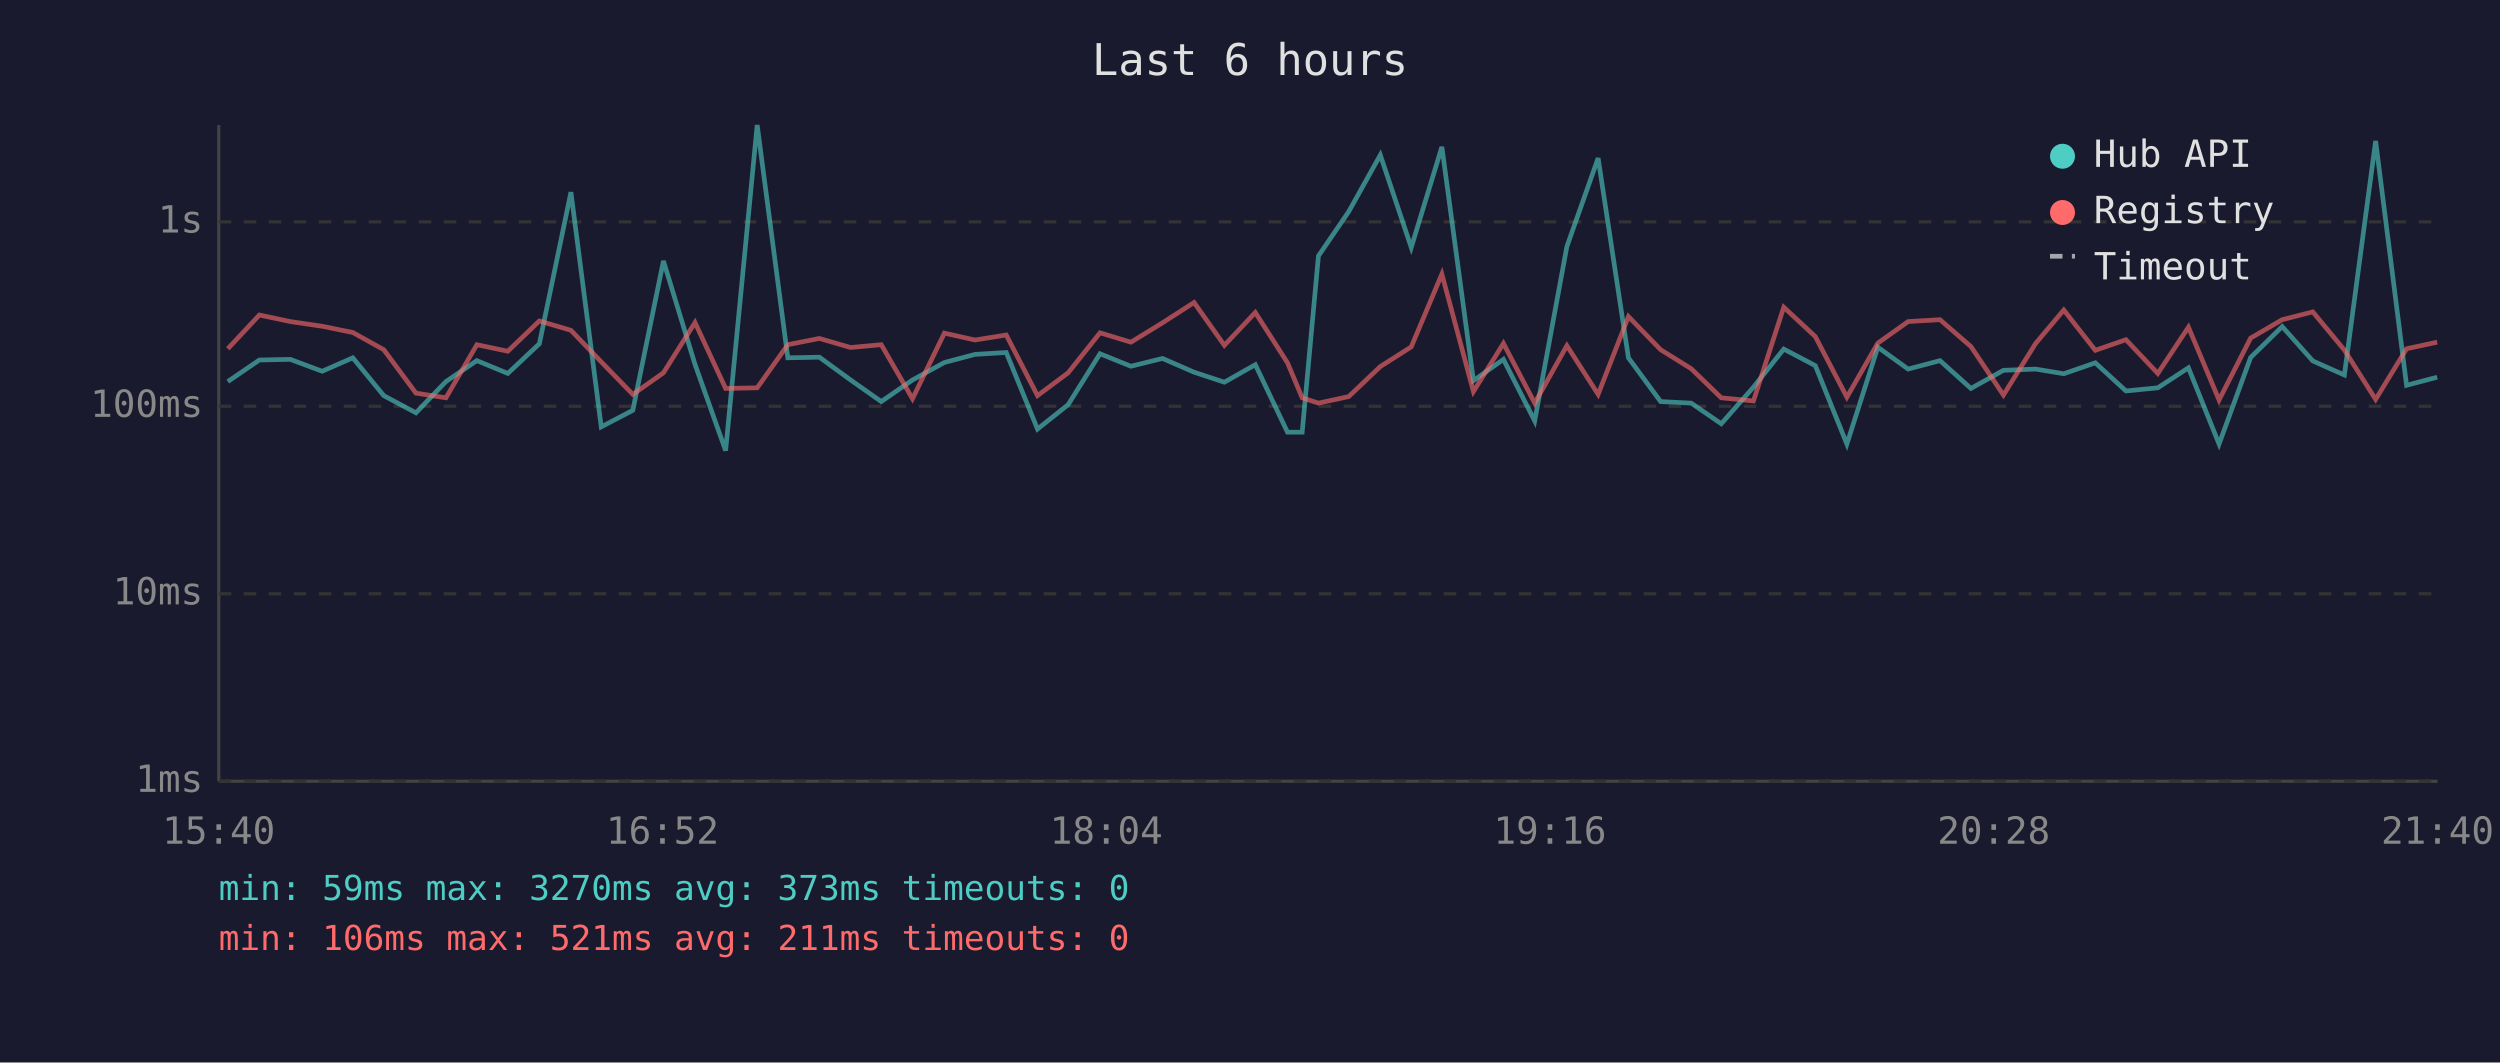
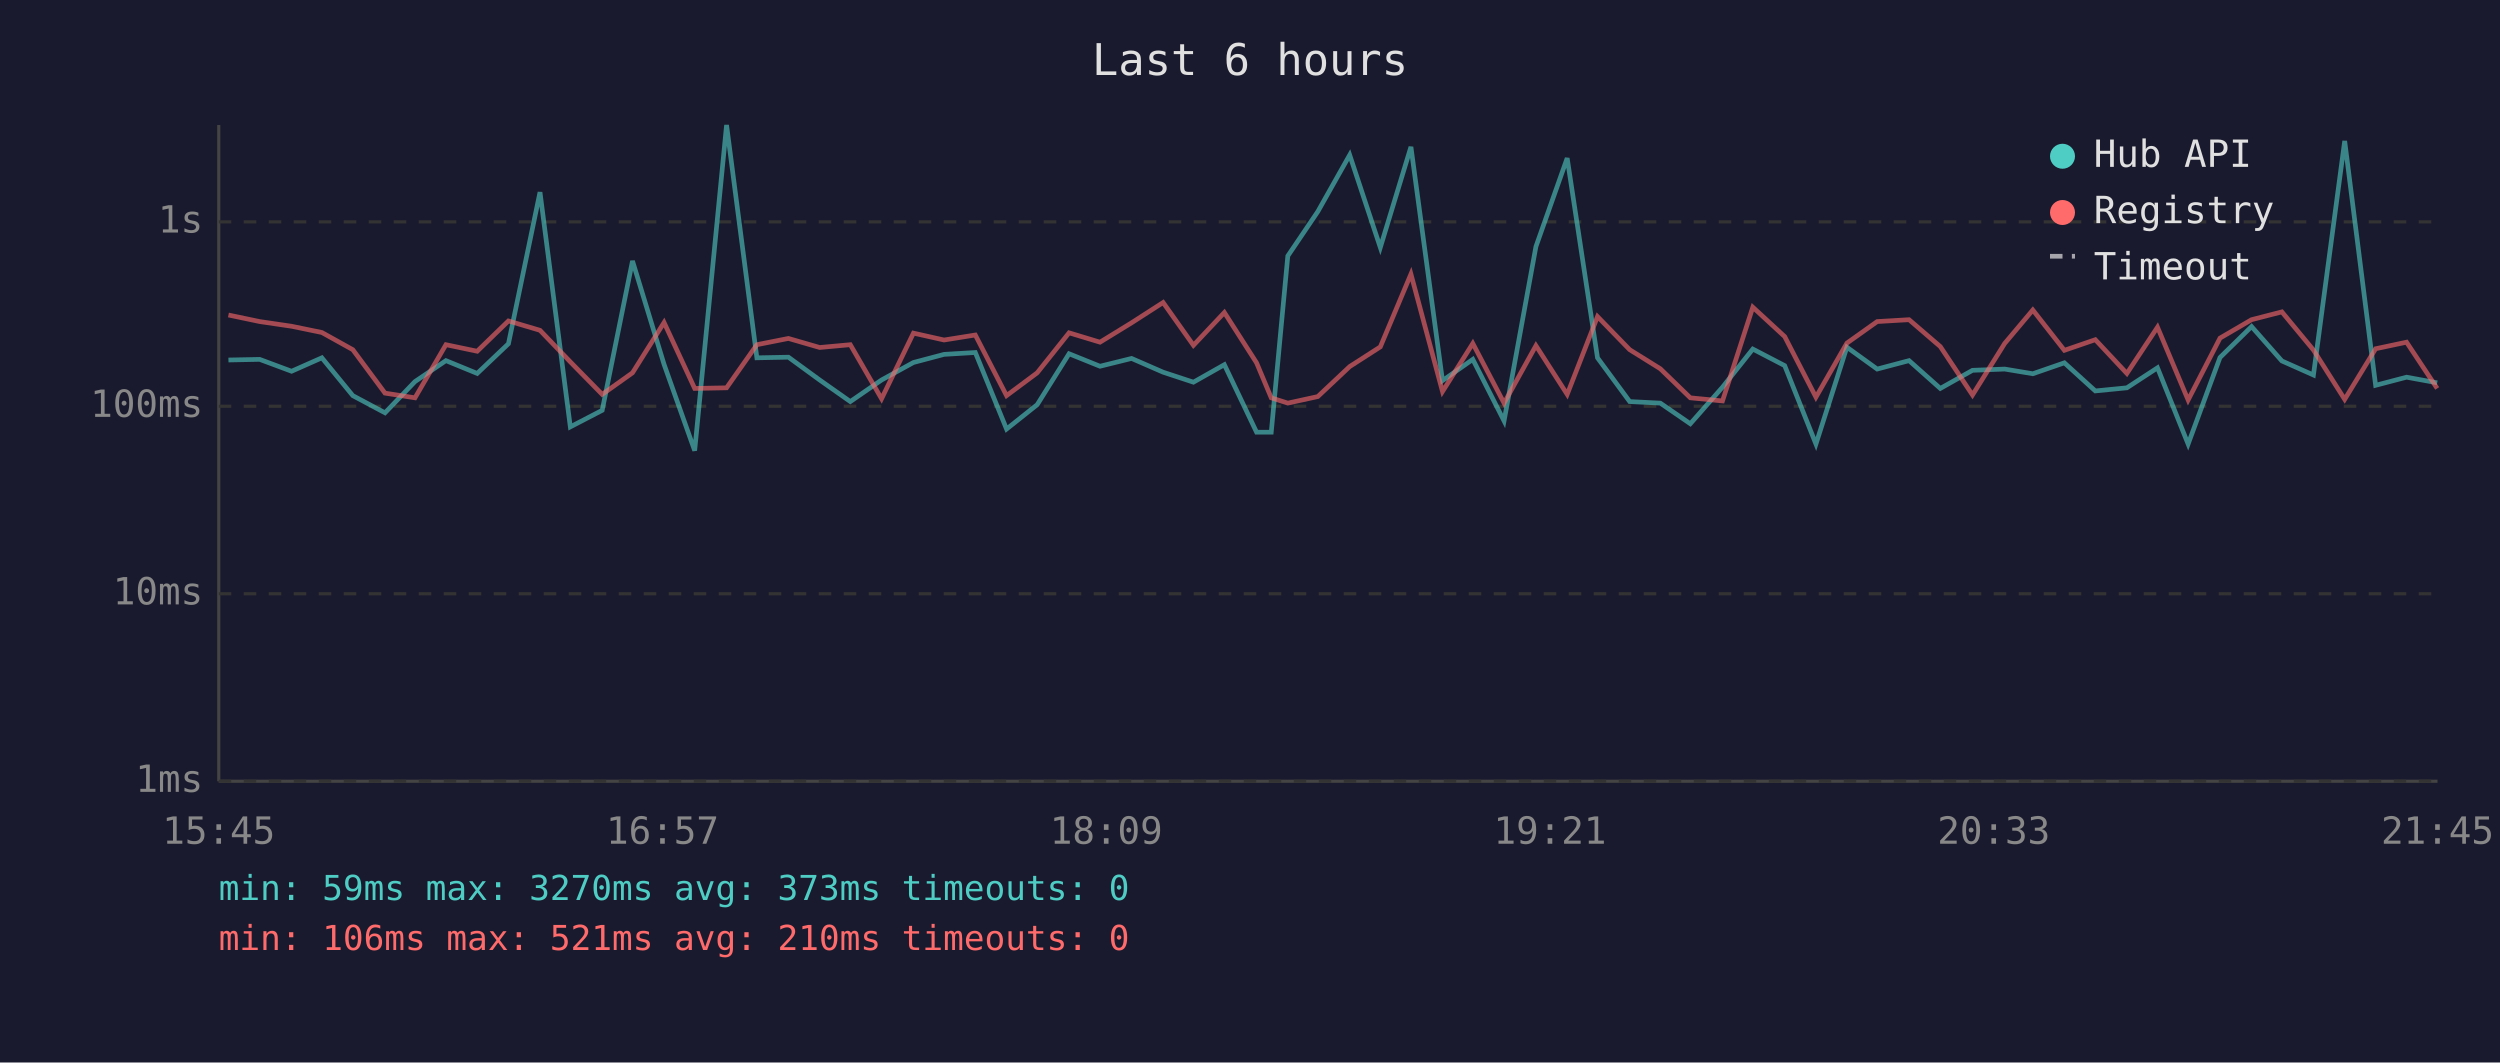
<svg xmlns="http://www.w3.org/2000/svg" viewBox="0 0 800 340" font-family="monospace" font-size="12">
  <rect width="800" height="340" fill="#1a1a2e" />
  <text x="400" y="24" fill="#e0e0e0" font-size="14" text-anchor="middle">Last 6 hours</text>
  <line x1="70" y1="40" x2="70" y2="250" stroke="#444" stroke-width="1" />
  <line x1="70" y1="250" x2="780" y2="250" stroke="#444" stroke-width="1" />
  <line x1="70" y1="250" x2="780" y2="250" stroke="#333" stroke-width="1" stroke-dasharray="4" />
  <text x="65" y="250" fill="#888" text-anchor="end" dominant-baseline="middle">1ms</text>
  <line x1="70" y1="190" x2="780" y2="190" stroke="#333" stroke-width="1" stroke-dasharray="4" />
  <text x="65" y="190" fill="#888" text-anchor="end" dominant-baseline="middle">10ms</text>
  <line x1="70" y1="130" x2="780" y2="130" stroke="#333" stroke-width="1" stroke-dasharray="4" />
  <text x="65" y="130" fill="#888" text-anchor="end" dominant-baseline="middle">100ms</text>
  <line x1="70" y1="71" x2="780" y2="71" stroke="#333" stroke-width="1" stroke-dasharray="4" />
  <text x="65" y="71" fill="#888" text-anchor="end" dominant-baseline="middle">1s</text>
-   <text x="70" y="270" fill="#888" text-anchor="middle">15:40</text>
-   <text x="212" y="270" fill="#888" text-anchor="middle">16:52</text>
-   <text x="354" y="270" fill="#888" text-anchor="middle">18:04</text>
-   <text x="496" y="270" fill="#888" text-anchor="middle">19:16</text>
-   <text x="638" y="270" fill="#888" text-anchor="middle">20:28</text>
-   <text x="780" y="270" fill="#888" text-anchor="middle">21:40</text>
-   <polyline points="72.9,122.1 83.0,115.2 92.9,115.0 103.1,118.8 112.9,114.5 122.8,126.6 133.1,132.1 142.7,122.1 152.6,115.4 162.5,119.5 172.6,110.0 182.7,61.5 192.4,136.6 202.5,131.3 212.3,83.5 222.4,116.6 232.2,144.2 242.3,40.0 252.1,114.5 262.2,114.3 272.2,121.6 282.0,128.5 292.0,121.6 302.2,116.0 312.0,113.4 322.0,112.8 332.0,137.3 341.8,129.5 352.0,113.2 361.9,117.2 372.0,114.7 382.1,119.1 391.8,122.3 401.7,116.7 412.0,138.3 416.7,138.3 421.9,81.9 431.6,67.7 441.7,49.6 451.6,79.2 461.4,47.0 471.5,121.8 481.1,115.0 491.1,134.7 501.4,78.9 511.4,50.6 521.1,114.5 531.4,128.5 541.2,129.0 550.8,135.6 561.1,123.9 570.8,111.7 580.9,117.0 591.0,142.1 600.9,111.1 610.6,118.1 620.8,115.4 630.7,124.3 641.1,118.5 651.4,118.1 660.4,119.6 670.5,116.1 680.3,125.1 690.5,124.1 700.3,117.7 710.1,142.1 720.2,114.4 730.3,104.5 740.1,115.5 750.2,120.0 760.2,45.1 770.1,123.3 779.9,120.7" fill="none" stroke="#4ecdc4" stroke-width="1.5" opacity="0.6" />
-   <polyline points="72.9,111.6 83.0,100.8 92.9,102.9 103.1,104.4 112.9,106.4 122.8,111.9 133.1,125.8 142.7,127.3 152.6,110.3 162.5,112.4 172.6,102.7 182.7,105.7 192.4,115.8 202.5,126.2 212.3,119.3 222.4,103.2 232.2,124.3 242.3,124.1 252.1,110.3 262.2,108.3 272.2,111.2 282.0,110.3 292.0,127.6 302.2,106.6 312.0,108.8 322.0,107.2 332.0,126.6 341.8,119.3 352.0,106.5 361.9,109.5 372.0,103.3 382.1,96.8 391.8,110.5 401.7,100.0 412.0,116.1 416.7,127.3 421.9,129.0 431.6,126.9 441.7,117.3 451.6,111.0 461.4,87.7 471.5,125.3 481.1,109.9 491.1,129.0 501.4,110.6 511.4,126.2 521.1,101.3 531.4,111.9 541.2,118.0 550.8,127.3 561.1,128.3 570.8,98.3 580.9,107.7 591.0,127.1 600.9,109.8 610.6,102.9 620.8,102.3 630.7,110.9 641.1,126.4 651.4,109.9 660.4,99.2 670.5,112.1 680.3,108.7 690.5,119.5 700.3,104.7 710.1,128.0 720.2,108.2 730.3,102.3 740.1,99.8 750.2,112.0 760.2,127.8 770.1,111.6 779.9,109.5" fill="none" stroke="#ff6b6b" stroke-width="1.5" opacity="0.6" />
+   <text x="70" y="270" fill="#888" text-anchor="middle">15:45</text>
+   <text x="212" y="270" fill="#888" text-anchor="middle">16:57</text>
+   <text x="354" y="270" fill="#888" text-anchor="middle">18:09</text>
+   <text x="496" y="270" fill="#888" text-anchor="middle">19:21</text>
+   <text x="638" y="270" fill="#888" text-anchor="middle">20:33</text>
+   <text x="780" y="270" fill="#888" text-anchor="middle">21:45</text>
+   <polyline points="73.1,115.2 83.1,115.0 93.3,118.8 103.0,114.5 112.9,126.6 123.2,132.1 132.8,122.1 142.7,115.4 152.7,119.5 162.7,110.0 172.8,61.5 182.5,136.6 192.7,131.3 202.4,83.5 212.5,116.6 222.3,144.2 232.5,40.0 242.2,114.5 252.3,114.3 262.3,121.6 272.1,128.5 282.1,121.6 292.3,116.0 302.1,113.4 312.1,112.8 322.1,137.3 331.9,129.5 342.1,113.2 352.0,117.2 362.1,114.7 372.2,119.1 381.9,122.3 391.8,116.7 402.1,138.3 406.8,138.3 412.1,81.9 421.7,67.7 431.9,49.6 441.7,79.2 451.5,47.0 461.6,121.8 471.3,115.0 481.3,134.7 491.5,78.9 501.5,50.6 511.2,114.5 521.5,128.5 531.3,129.0 540.9,135.6 551.2,123.9 560.9,111.7 571.1,117.0 581.1,142.1 591.0,111.1 600.7,118.1 610.9,115.4 620.9,124.3 631.2,118.5 641.5,118.1 650.5,119.6 660.6,116.1 670.5,125.1 680.6,124.1 690.4,117.7 700.2,142.1 710.4,114.4 720.5,104.5 730.2,115.5 740.3,120.0 750.3,45.1 760.2,123.3 770.1,120.7 779.9,122.5" fill="none" stroke="#4ecdc4" stroke-width="1.5" opacity="0.6" />
+   <polyline points="73.1,100.8 83.1,102.9 93.3,104.4 103.0,106.4 112.9,111.9 123.2,125.8 132.8,127.3 142.7,110.3 152.7,112.4 162.7,102.7 172.8,105.7 182.5,115.8 192.7,126.2 202.4,119.3 212.5,103.2 222.3,124.3 232.5,124.1 242.2,110.3 252.3,108.3 262.3,111.2 272.1,110.3 282.1,127.6 292.3,106.6 302.1,108.8 312.1,107.2 322.1,126.6 331.9,119.3 342.1,106.5 352.0,109.5 362.1,103.3 372.2,96.8 381.9,110.5 391.8,100.0 402.1,116.1 406.8,127.3 412.1,129.0 421.7,126.9 431.9,117.3 441.7,111.0 451.5,87.7 461.6,125.3 471.3,109.9 481.3,129.0 491.5,110.6 501.5,126.2 511.2,101.3 521.5,111.9 531.3,118.0 540.9,127.3 551.2,128.3 560.9,98.3 571.1,107.7 581.1,127.1 591.0,109.8 600.7,102.9 610.9,102.3 620.9,110.9 631.2,126.4 641.5,109.9 650.5,99.2 660.6,112.1 670.5,108.7 680.6,119.5 690.4,104.7 700.2,128.0 710.4,108.2 720.5,102.3 730.2,99.8 740.3,112.0 750.3,127.8 760.2,111.6 770.1,109.5 779.9,124.3" fill="none" stroke="#ff6b6b" stroke-width="1.5" opacity="0.6" />
  <circle cx="660" cy="50" r="4" fill="#4ecdc4" />
  <text x="670" y="50" fill="#e0e0e0" dominant-baseline="middle">Hub API</text>
  <circle cx="660" cy="68" r="4" fill="#ff6b6b" />
  <text x="670" y="68" fill="#e0e0e0" dominant-baseline="middle">Registry</text>
  <line x1="656" y1="82" x2="664" y2="82" stroke="#e0e0e0" stroke-width="1.5" stroke-dasharray="4,3" opacity="0.7" />
  <text x="670" y="86" fill="#e0e0e0" dominant-baseline="middle">Timeout</text>
  <text x="70" y="288" fill="#4ecdc4" font-size="11">min: 59ms  max: 3270ms  avg: 373ms  timeouts: 0</text>
-   <text x="70" y="304" fill="#ff6b6b" font-size="11">min: 106ms  max: 521ms  avg: 211ms  timeouts: 0</text>
+   <text x="70" y="304" fill="#ff6b6b" font-size="11">min: 106ms  max: 521ms  avg: 210ms  timeouts: 0</text>
</svg>
